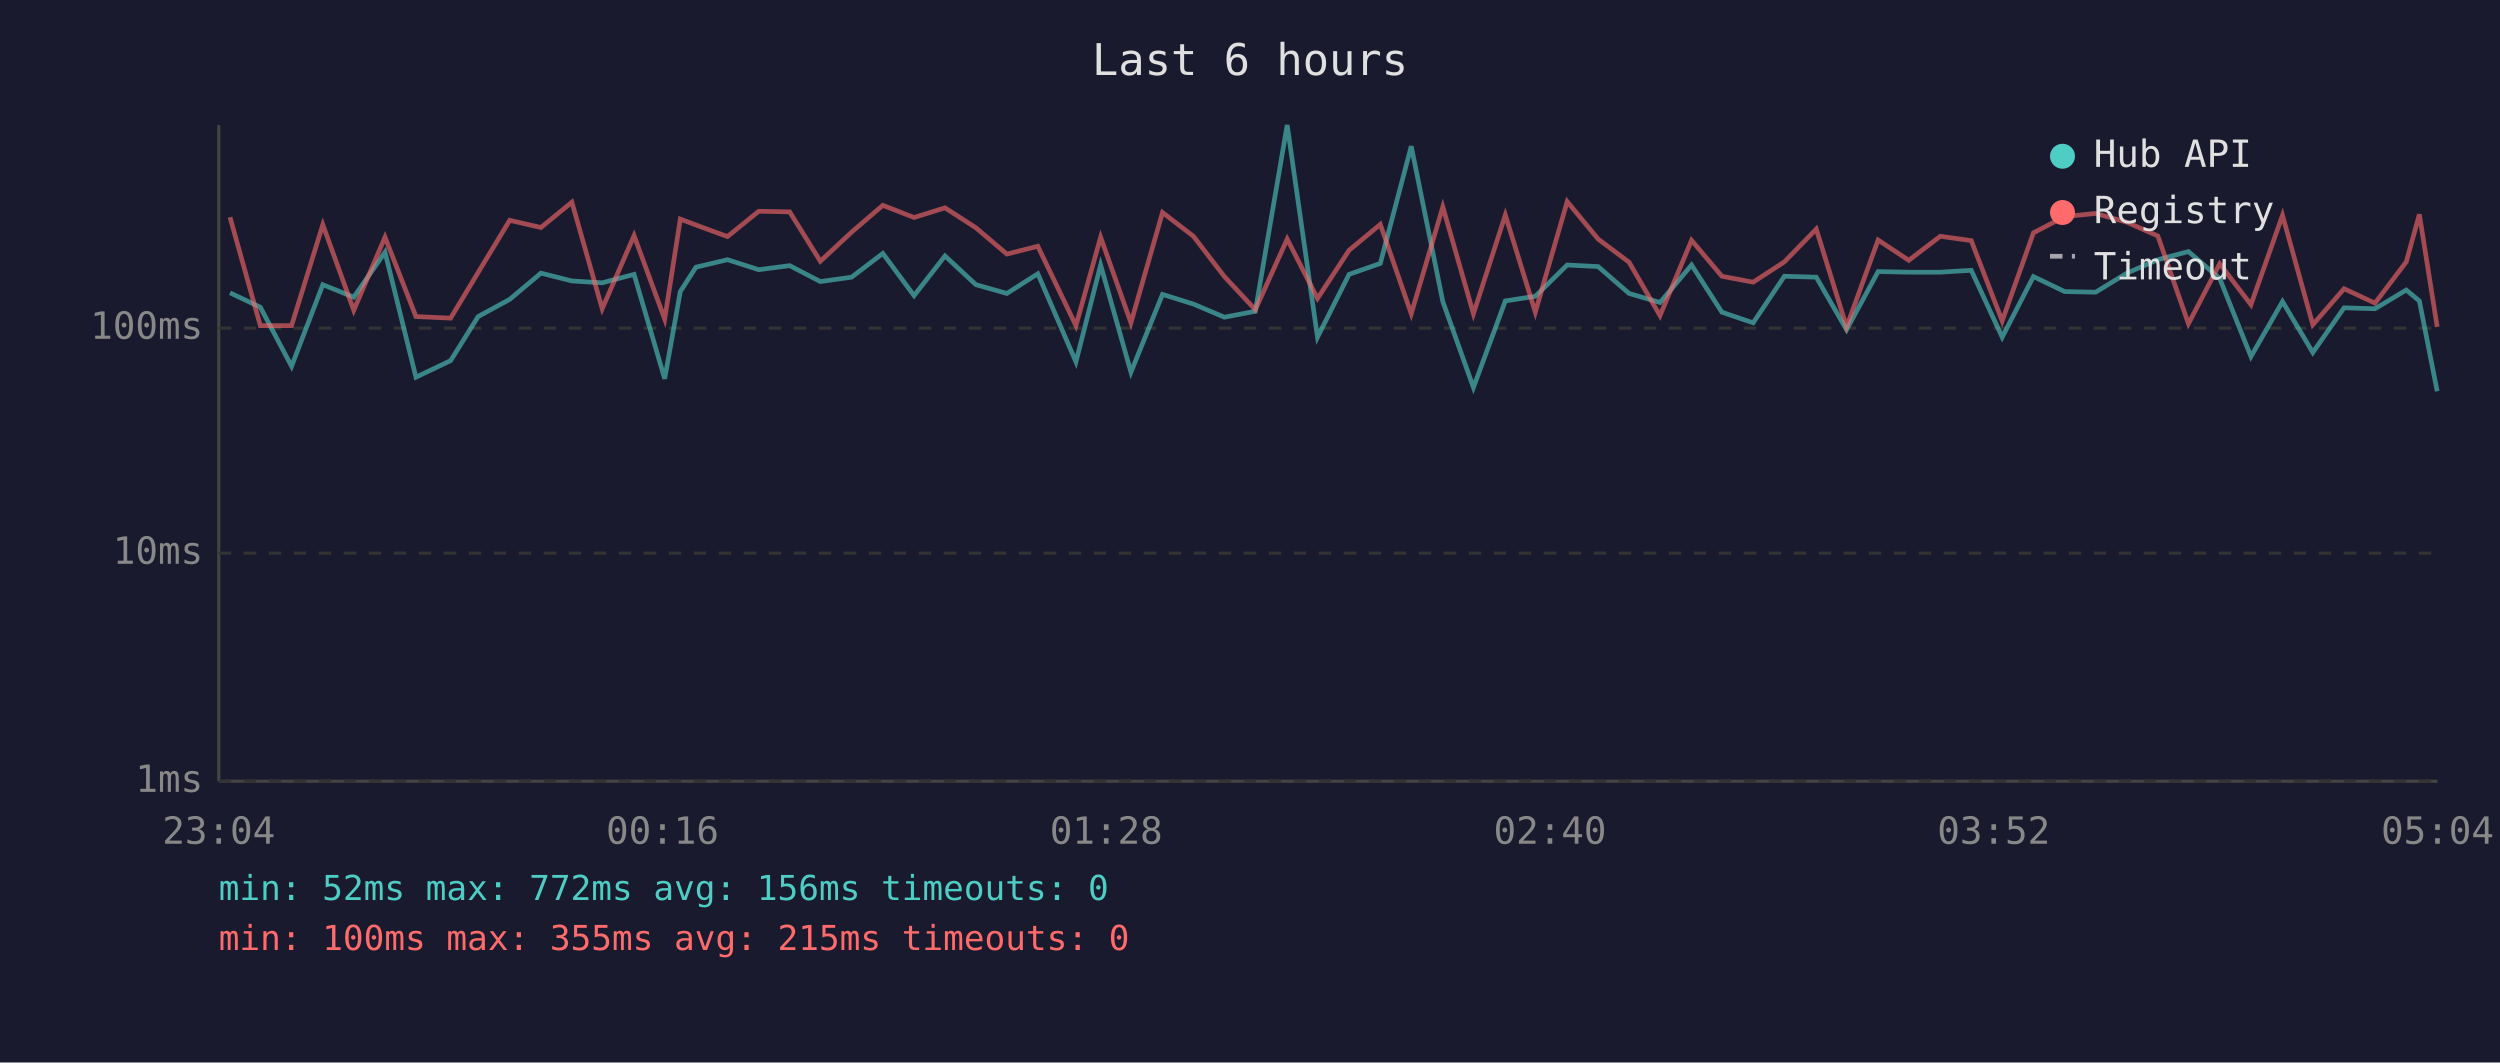
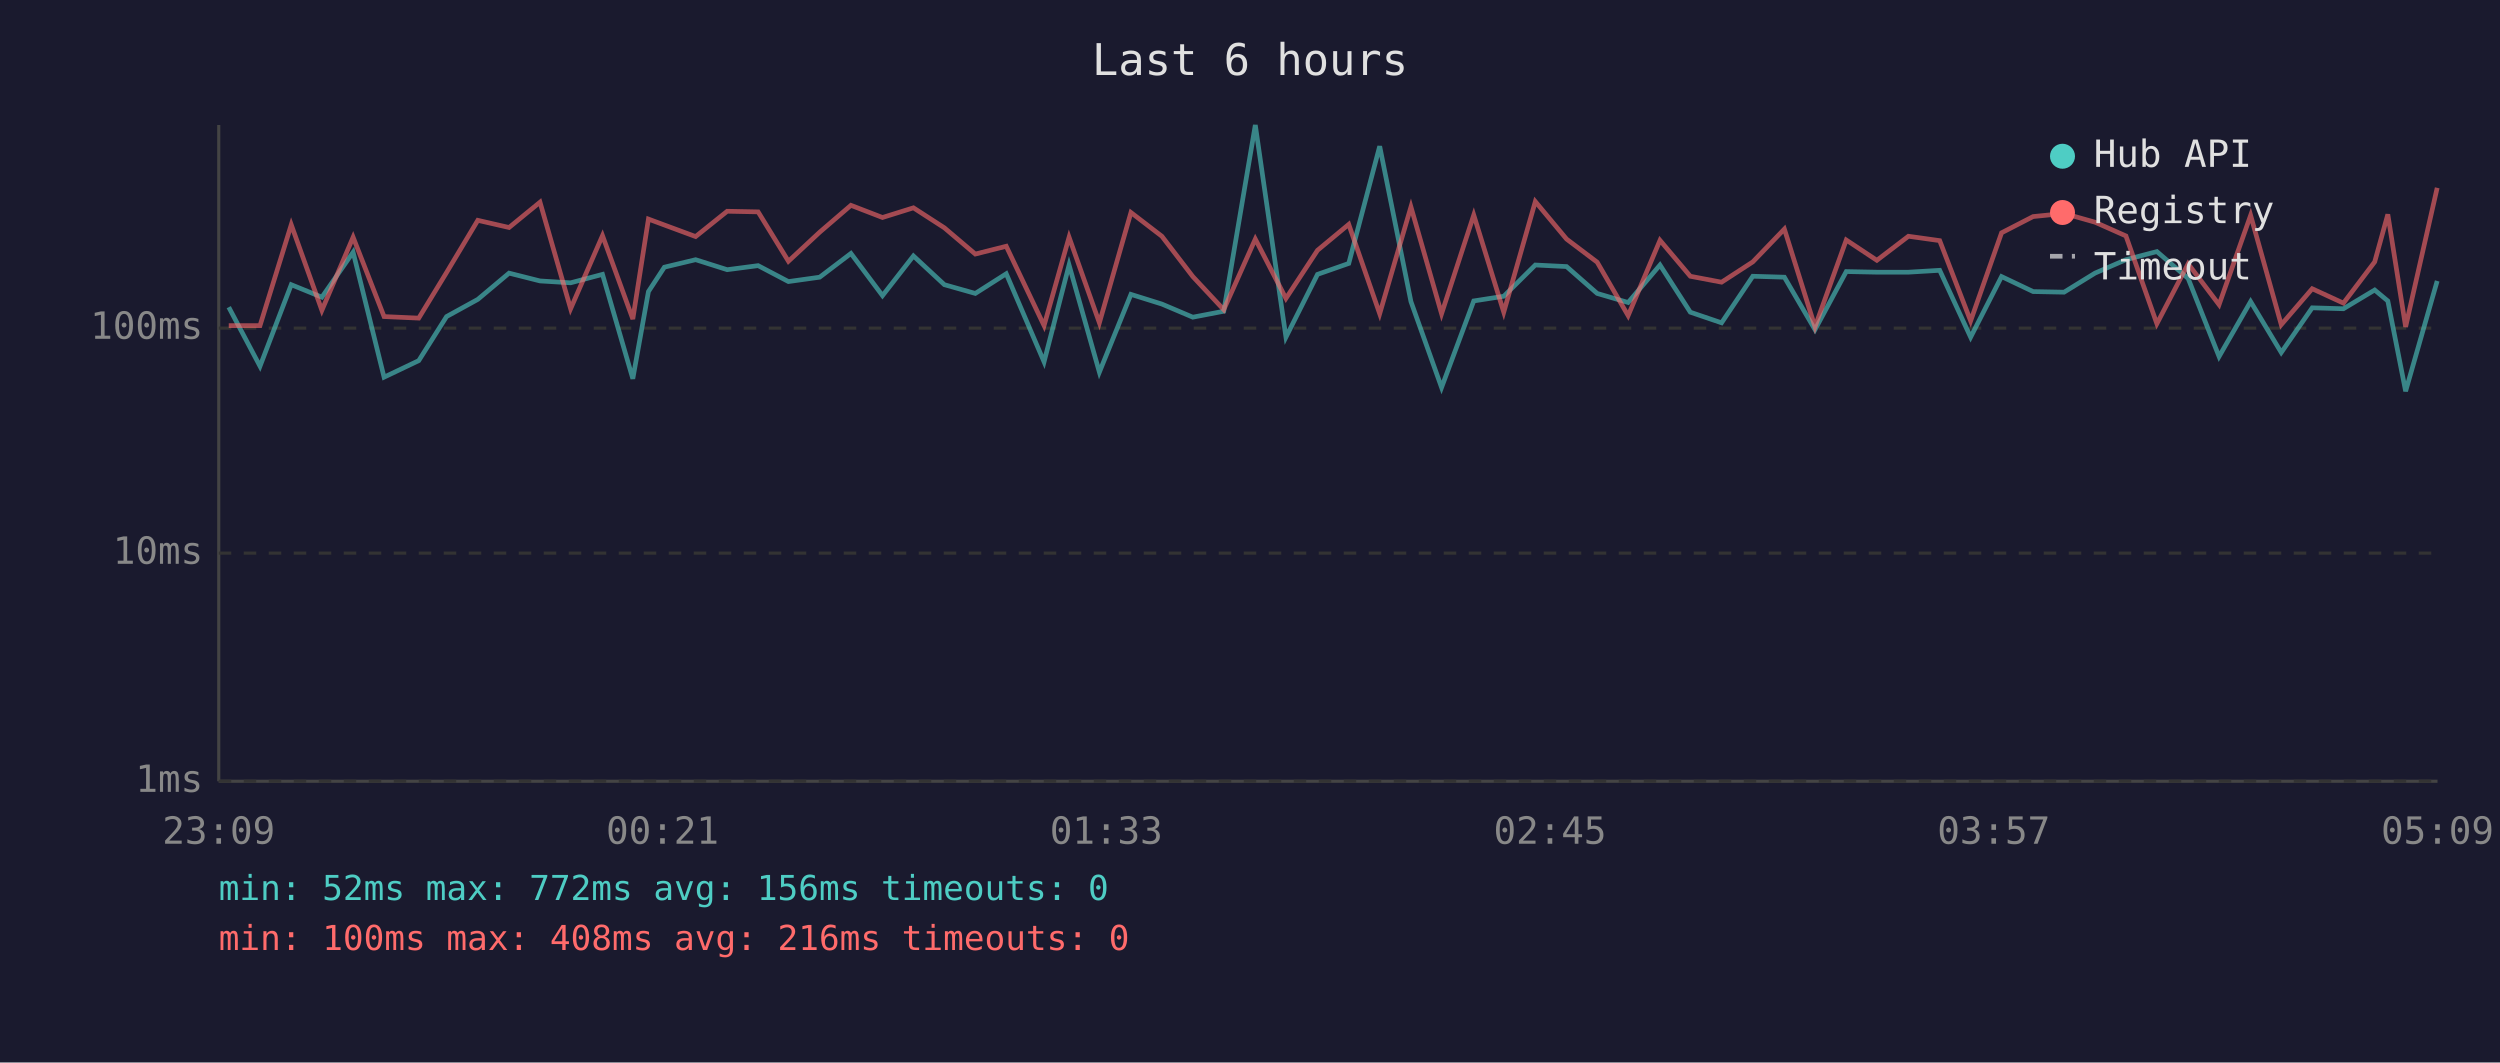
<svg xmlns="http://www.w3.org/2000/svg" viewBox="0 0 800 340" font-family="monospace" font-size="12">
  <rect width="800" height="340" fill="#1a1a2e" />
  <text x="400" y="24" fill="#e0e0e0" font-size="14" text-anchor="middle">Last 6 hours</text>
  <line x1="70" y1="40" x2="70" y2="250" stroke="#444" stroke-width="1" />
  <line x1="70" y1="250" x2="780" y2="250" stroke="#444" stroke-width="1" />
  <line x1="70" y1="250" x2="780" y2="250" stroke="#333" stroke-width="1" stroke-dasharray="4" />
  <text x="65" y="250" fill="#888" text-anchor="end" dominant-baseline="middle">1ms</text>
  <line x1="70" y1="177" x2="780" y2="177" stroke="#333" stroke-width="1" stroke-dasharray="4" />
  <text x="65" y="177" fill="#888" text-anchor="end" dominant-baseline="middle">10ms</text>
  <line x1="70" y1="105" x2="780" y2="105" stroke="#333" stroke-width="1" stroke-dasharray="4" />
  <text x="65" y="105" fill="#888" text-anchor="end" dominant-baseline="middle">100ms</text>
-   <text x="70" y="270" fill="#888" text-anchor="middle">23:04</text>
-   <text x="212" y="270" fill="#888" text-anchor="middle">00:16</text>
-   <text x="354" y="270" fill="#888" text-anchor="middle">01:28</text>
-   <text x="496" y="270" fill="#888" text-anchor="middle">02:40</text>
-   <text x="638" y="270" fill="#888" text-anchor="middle">03:52</text>
-   <text x="780" y="270" fill="#888" text-anchor="middle">05:04</text>
-   <polyline points="73.6,93.7 83.3,98.3 93.3,117.2 103.3,91.1 113.2,95.1 123.2,80.7 133.1,120.7 144.2,115.4 153.0,101.3 163.1,95.8 173.1,87.4 183.0,89.9 192.7,90.5 202.9,87.8 212.7,121.2 217.7,93.3 222.7,85.5 232.8,83.1 242.8,86.3 252.7,85.0 262.5,90.1 272.5,88.7 282.5,81.1 292.5,94.6 302.4,81.9 312.3,91.1 322.2,93.9 332.1,87.6 344.3,115.8 352.2,84.8 361.9,119.1 372.0,94.2 381.9,97.3 391.8,101.5 401.7,99.6 411.9,40.0 421.6,107.9 431.7,87.8 441.7,84.3 451.6,46.8 461.7,96.5 471.5,124.0 481.7,96.3 491.3,94.8 501.5,84.8 511.4,85.3 521.3,93.9 531.2,96.8 541.3,84.8 551.0,99.9 561.0,103.3 571.0,88.4 581.2,88.7 590.9,105.5 601.0,86.9 610.8,87.1 620.9,87.1 630.8,86.5 640.7,107.9 650.7,88.5 660.7,93.3 670.6,93.5 680.6,87.4 690.5,83.1 700.3,80.5 710.3,89.1 720.3,114.1 730.4,96.5 740.1,112.8 750.1,98.5 760.0,98.8 770.0,92.8 774.2,96.3 779.9,125.2" fill="none" stroke="#4ecdc4" stroke-width="1.5" opacity="0.6" />
-   <polyline points="73.6,69.5 83.3,104.2 93.3,104.2 103.3,71.9 113.2,99.3 123.2,75.9 133.1,101.3 144.2,101.8 153.0,87.2 163.1,70.5 173.1,72.8 183.0,64.7 192.7,98.8 202.9,75.4 212.7,102.1 217.7,70.1 222.7,72.0 232.8,75.7 242.8,67.6 252.7,67.8 262.5,83.6 272.5,74.3 282.5,65.7 292.5,69.6 302.4,66.5 312.3,72.9 322.2,81.3 332.1,78.8 344.3,104.2 352.2,75.9 361.9,103.3 372.0,68.0 381.9,75.6 391.8,88.5 401.7,99.1 411.9,76.5 421.6,95.5 431.7,80.1 441.7,71.8 451.6,100.4 461.7,66.2 471.5,100.4 481.7,68.8 491.3,99.9 501.5,64.5 511.4,76.5 521.3,83.9 531.2,101.0 541.3,76.9 551.0,88.4 561.0,90.3 571.0,83.8 581.2,73.3 590.9,104.6 601.0,76.8 610.8,83.3 620.9,75.6 630.8,77.0 640.7,102.7 650.7,74.5 660.7,69.3 670.6,68.3 680.6,71.1 690.5,75.5 700.3,103.6 710.3,84.4 720.3,97.5 730.4,68.9 740.1,103.9 750.1,92.4 760.0,97.0 770.0,83.8 774.2,68.6 779.9,104.6" fill="none" stroke="#ff6b6b" stroke-width="1.5" opacity="0.6" />
+   <text x="70" y="270" fill="#888" text-anchor="middle">23:09</text>
+   <text x="212" y="270" fill="#888" text-anchor="middle">00:21</text>
+   <text x="354" y="270" fill="#888" text-anchor="middle">01:33</text>
+   <text x="496" y="270" fill="#888" text-anchor="middle">02:45</text>
+   <text x="638" y="270" fill="#888" text-anchor="middle">03:57</text>
+   <text x="780" y="270" fill="#888" text-anchor="middle">05:09</text>
+   <polyline points="73.2,98.3 83.2,117.2 93.2,91.1 103.0,95.1 113.0,80.7 122.9,120.7 134.0,115.4 142.9,101.3 152.9,95.8 162.9,87.4 172.8,89.9 182.6,90.5 192.8,87.8 202.5,121.2 207.5,93.3 212.6,85.5 222.6,83.1 232.7,86.3 242.6,85.0 252.3,90.1 262.3,88.7 272.3,81.1 282.4,94.6 292.3,81.9 302.2,91.1 312.1,93.9 322.0,87.6 334.1,115.8 342.1,84.8 351.8,119.1 361.9,94.2 371.8,97.3 381.7,101.5 391.6,99.6 401.7,40.0 411.5,107.9 421.6,87.8 431.6,84.3 441.5,46.8 451.5,96.5 461.3,124.0 471.6,96.3 481.2,94.8 491.3,84.8 501.3,85.3 511.1,93.9 521.0,96.8 531.2,84.8 540.9,99.9 550.9,103.3 560.9,88.4 571.0,88.7 580.8,105.5 590.8,86.9 600.6,87.1 610.7,87.1 620.7,86.5 630.6,107.9 640.5,88.5 650.6,93.3 660.5,93.5 670.4,87.4 680.3,83.1 690.2,80.5 700.2,89.1 710.1,114.1 720.2,96.5 730.0,112.8 739.9,98.5 749.9,98.8 759.9,92.8 764.1,96.3 769.8,125.2 779.9,89.9" fill="none" stroke="#4ecdc4" stroke-width="1.5" opacity="0.6" />
+   <polyline points="73.2,104.2 83.2,104.2 93.2,71.9 103.0,99.3 113.0,75.9 122.9,101.3 134.0,101.8 142.9,87.2 152.9,70.5 162.9,72.8 172.8,64.7 182.6,98.8 192.8,75.4 202.5,102.1 207.5,70.1 212.6,72.0 222.6,75.7 232.7,67.6 242.6,67.8 252.3,83.6 262.3,74.3 272.3,65.7 282.4,69.6 292.3,66.5 302.2,72.9 312.1,81.3 322.0,78.8 334.1,104.2 342.1,75.9 351.8,103.3 361.9,68.0 371.8,75.6 381.7,88.5 391.6,99.1 401.7,76.5 411.5,95.5 421.6,80.1 431.6,71.8 441.5,100.4 451.5,66.2 461.3,100.4 471.6,68.8 481.2,99.9 491.3,64.5 501.3,76.5 511.1,83.9 521.0,101.0 531.2,76.9 540.9,88.4 550.9,90.3 560.9,83.8 571.0,73.3 580.8,104.6 590.8,76.8 600.6,83.3 610.7,75.6 620.7,77.0 630.6,102.7 640.5,74.5 650.6,69.3 660.5,68.3 670.4,71.1 680.3,75.5 690.2,103.6 700.2,84.4 710.1,97.5 720.2,68.9 730.0,103.9 739.9,92.4 749.9,97.0 759.9,83.8 764.1,68.6 769.8,104.6 779.9,60.1" fill="none" stroke="#ff6b6b" stroke-width="1.5" opacity="0.6" />
  <circle cx="660" cy="50" r="4" fill="#4ecdc4" />
  <text x="670" y="50" fill="#e0e0e0" dominant-baseline="middle">Hub API</text>
  <circle cx="660" cy="68" r="4" fill="#ff6b6b" />
  <text x="670" y="68" fill="#e0e0e0" dominant-baseline="middle">Registry</text>
  <line x1="656" y1="82" x2="664" y2="82" stroke="#e0e0e0" stroke-width="1.5" stroke-dasharray="4,3" opacity="0.7" />
  <text x="670" y="86" fill="#e0e0e0" dominant-baseline="middle">Timeout</text>
  <text x="70" y="288" fill="#4ecdc4" font-size="11">min: 52ms  max: 772ms  avg: 156ms  timeouts: 0</text>
-   <text x="70" y="304" fill="#ff6b6b" font-size="11">min: 100ms  max: 355ms  avg: 215ms  timeouts: 0</text>
+   <text x="70" y="304" fill="#ff6b6b" font-size="11">min: 100ms  max: 408ms  avg: 216ms  timeouts: 0</text>
</svg>
